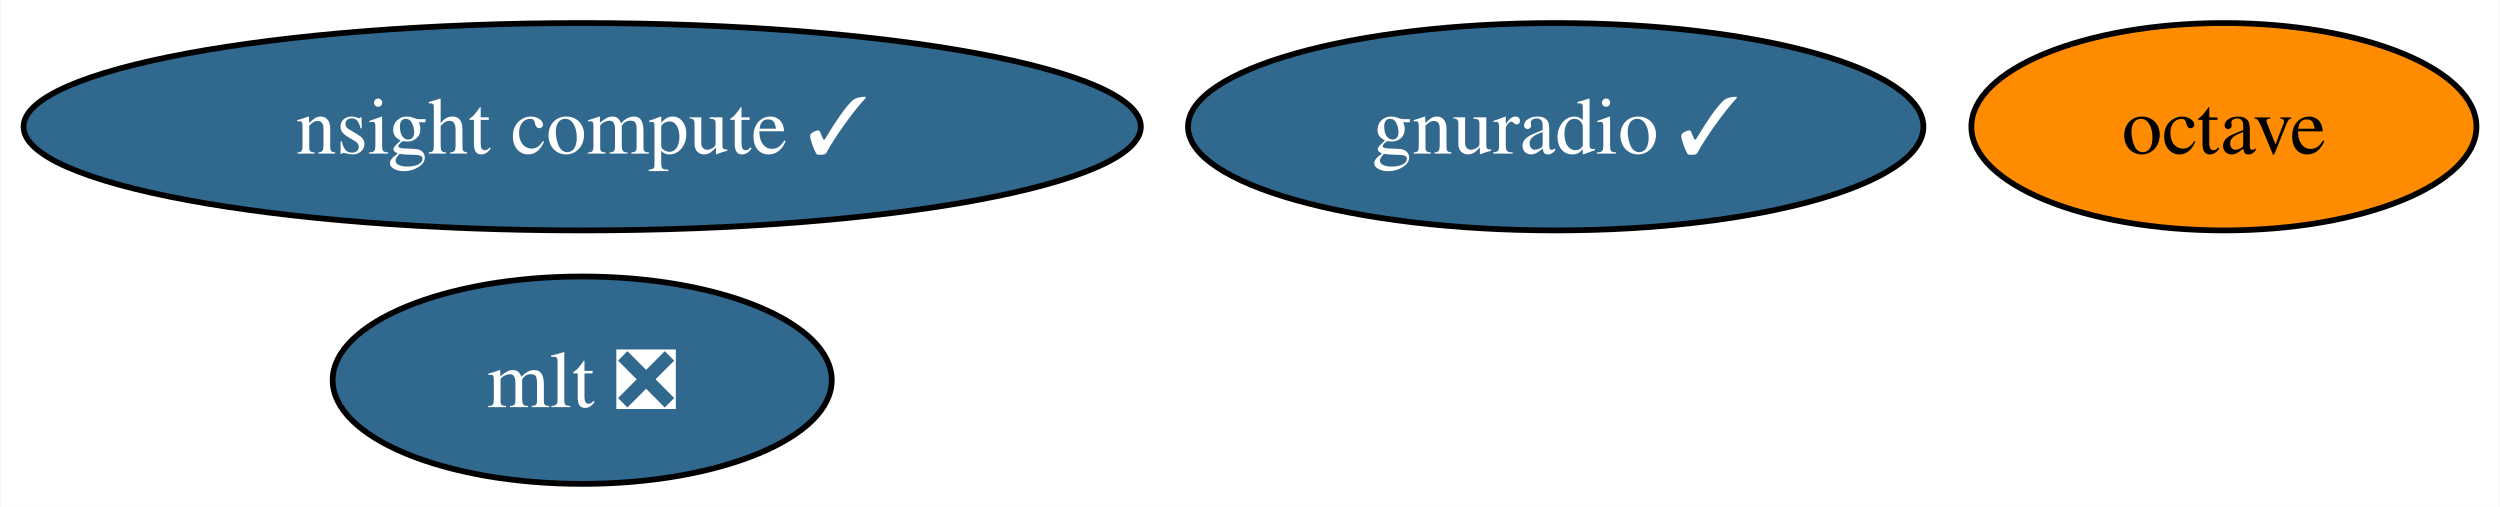
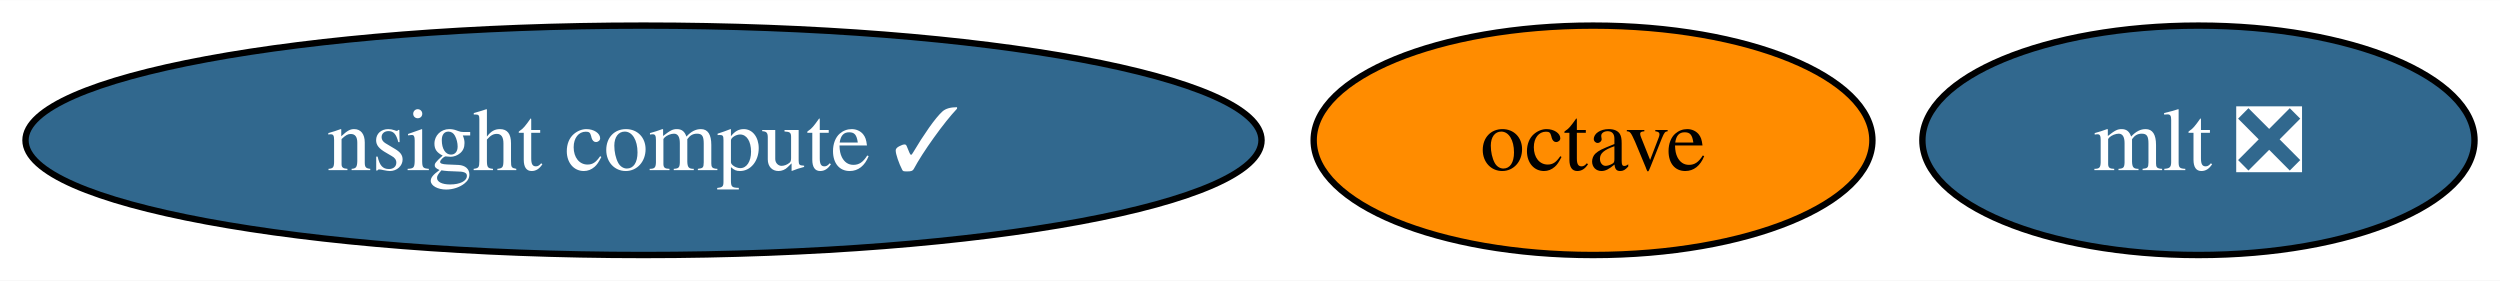
- <svg xmlns="http://www.w3.org/2000/svg" xmlns:xlink="http://www.w3.org/1999/xlink" width="434pt" height="88pt" viewBox="0.00 0.00 433.82 88.00">
-   <g id="graph0" class="graph" transform="scale(1 1) rotate(0) translate(4 84)">
-     <polygon fill="white" stroke="none" points="-4,4 -4,-84 429.82,-84 429.82,4 -4,4" />
+ <svg xmlns="http://www.w3.org/2000/svg" xmlns:xlink="http://www.w3.org/1999/xlink" width="392pt" height="44pt" viewBox="0.00 0.00 392.30 44.00">
+   <g id="graph0" class="graph" transform="scale(1 1) rotate(0) translate(4 40)">
+     <polygon fill="white" stroke="none" points="-4,4 -4,-40 388.3,-40 388.3,4 -4,4" />
    <g id="node1" class="node">
      <g id="a_node1">
        <a xlink:href="https://github.com/conda-forge/octave-feedstock" xlink:title="octave">
-           <ellipse fill="#ff8c00" stroke="black" cx="381.98" cy="-62" rx="43.84" ry="18" />
-           <text text-anchor="middle" x="381.98" y="-57.33" font-family="Times,serif" font-size="14.00">octave</text>
+           <ellipse fill="#ff8c00" stroke="black" cx="245.98" cy="-18" rx="43.84" ry="18" />
+           <text text-anchor="middle" x="245.98" y="-13.32" font-family="Times,serif" font-size="14.00">octave</text>
        </a>
      </g>
    </g>
    <g id="node2" class="node">
      <g id="a_node2">
        <a xlink:href="https://github.com/conda-forge/mlt-feedstock/pull/24" xlink:title="mlt ❎">
-           <ellipse fill="#31688e" stroke="black" cx="96.98" cy="-18" rx="43.32" ry="18" />
-           <text text-anchor="middle" x="96.98" y="-13.32" font-family="Times,serif" font-size="14.00" fill="white">mlt ❎</text>
+           <ellipse fill="#31688e" stroke="black" cx="340.98" cy="-18" rx="43.32" ry="18" />
+           <text text-anchor="middle" x="340.98" y="-13.32" font-family="Times,serif" font-size="14.00" fill="white">mlt ❎</text>
        </a>
      </g>
    </g>
    <g id="node3" class="node">
      <g id="a_node3">
-         <a xlink:href="https://github.com/conda-forge/gnuradio-feedstock/pull/237" xlink:title="gnuradio ✓">
-           <ellipse fill="#31688e" stroke="black" cx="265.98" cy="-62" rx="63.83" ry="18" />
-           <text text-anchor="middle" x="265.98" y="-57.33" font-family="Times,serif" font-size="14.00" fill="white">gnuradio ✓</text>
-         </a>
-       </g>
-     </g>
-     <g id="node4" class="node">
-       <g id="a_node4">
        <a xlink:href="https://github.com/conda-forge/nsight-compute-feedstock/pull/6" xlink:title="nsight compute ✓">
-           <ellipse fill="#31688e" stroke="black" cx="96.98" cy="-62" rx="96.98" ry="18" />
-           <text text-anchor="middle" x="96.98" y="-57.33" font-family="Times,serif" font-size="14.00" fill="white">nsight compute ✓</text>
+           <ellipse fill="#31688e" stroke="black" cx="96.98" cy="-18" rx="96.98" ry="18" />
+           <text text-anchor="middle" x="96.98" y="-13.32" font-family="Times,serif" font-size="14.00" fill="white">nsight compute ✓</text>
        </a>
      </g>
    </g>
  </g>
</svg>
